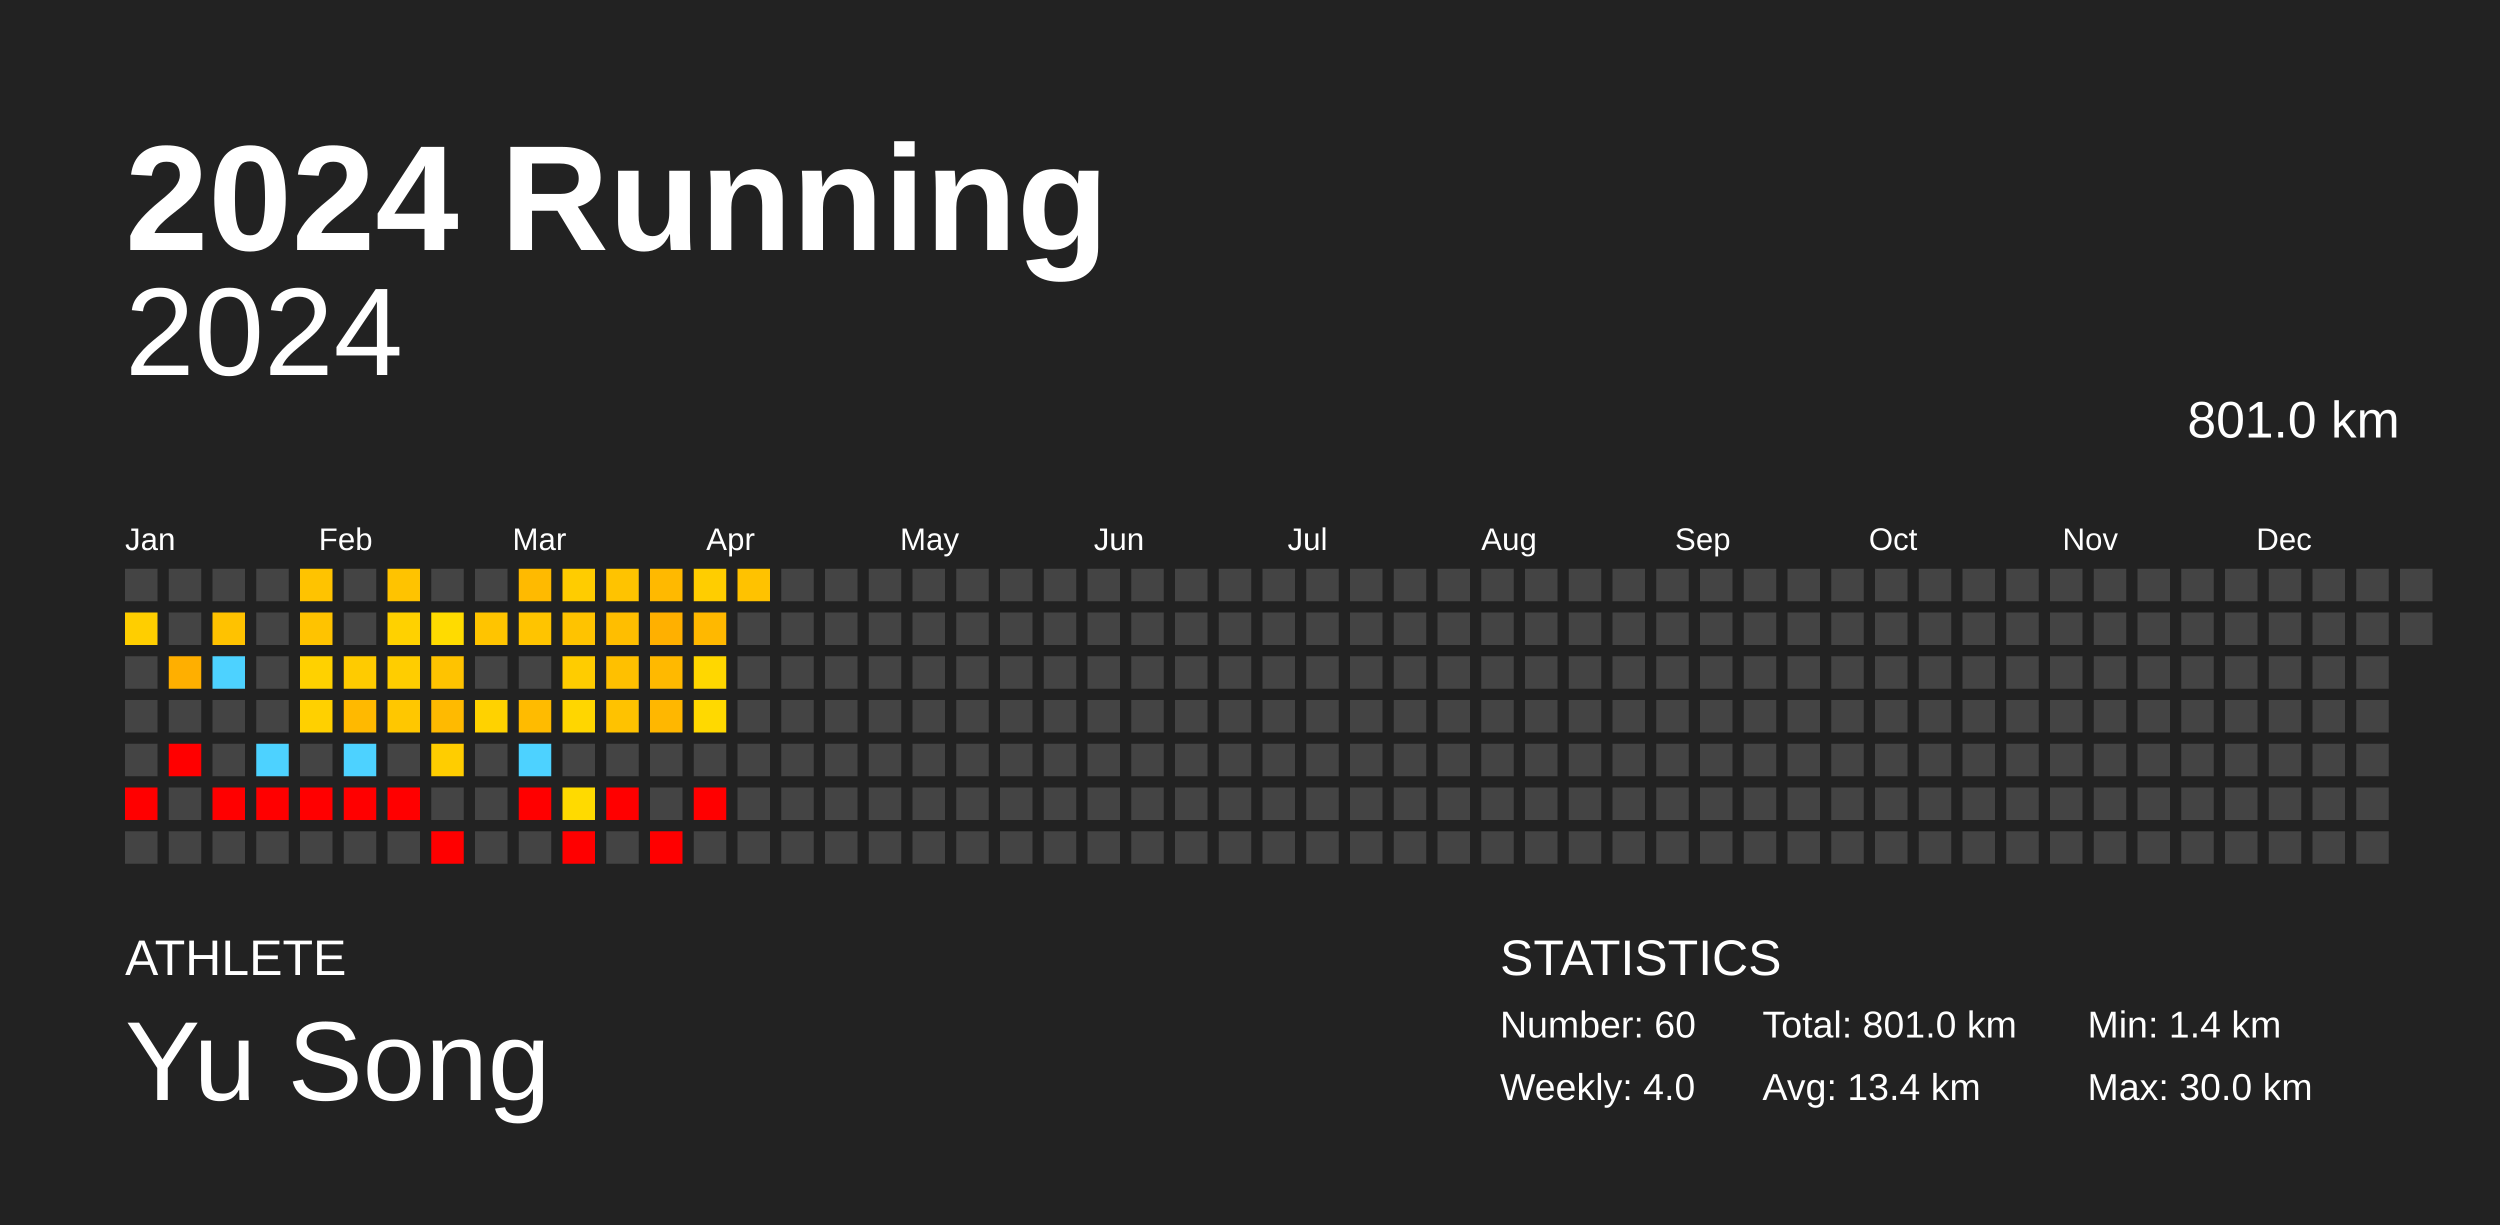
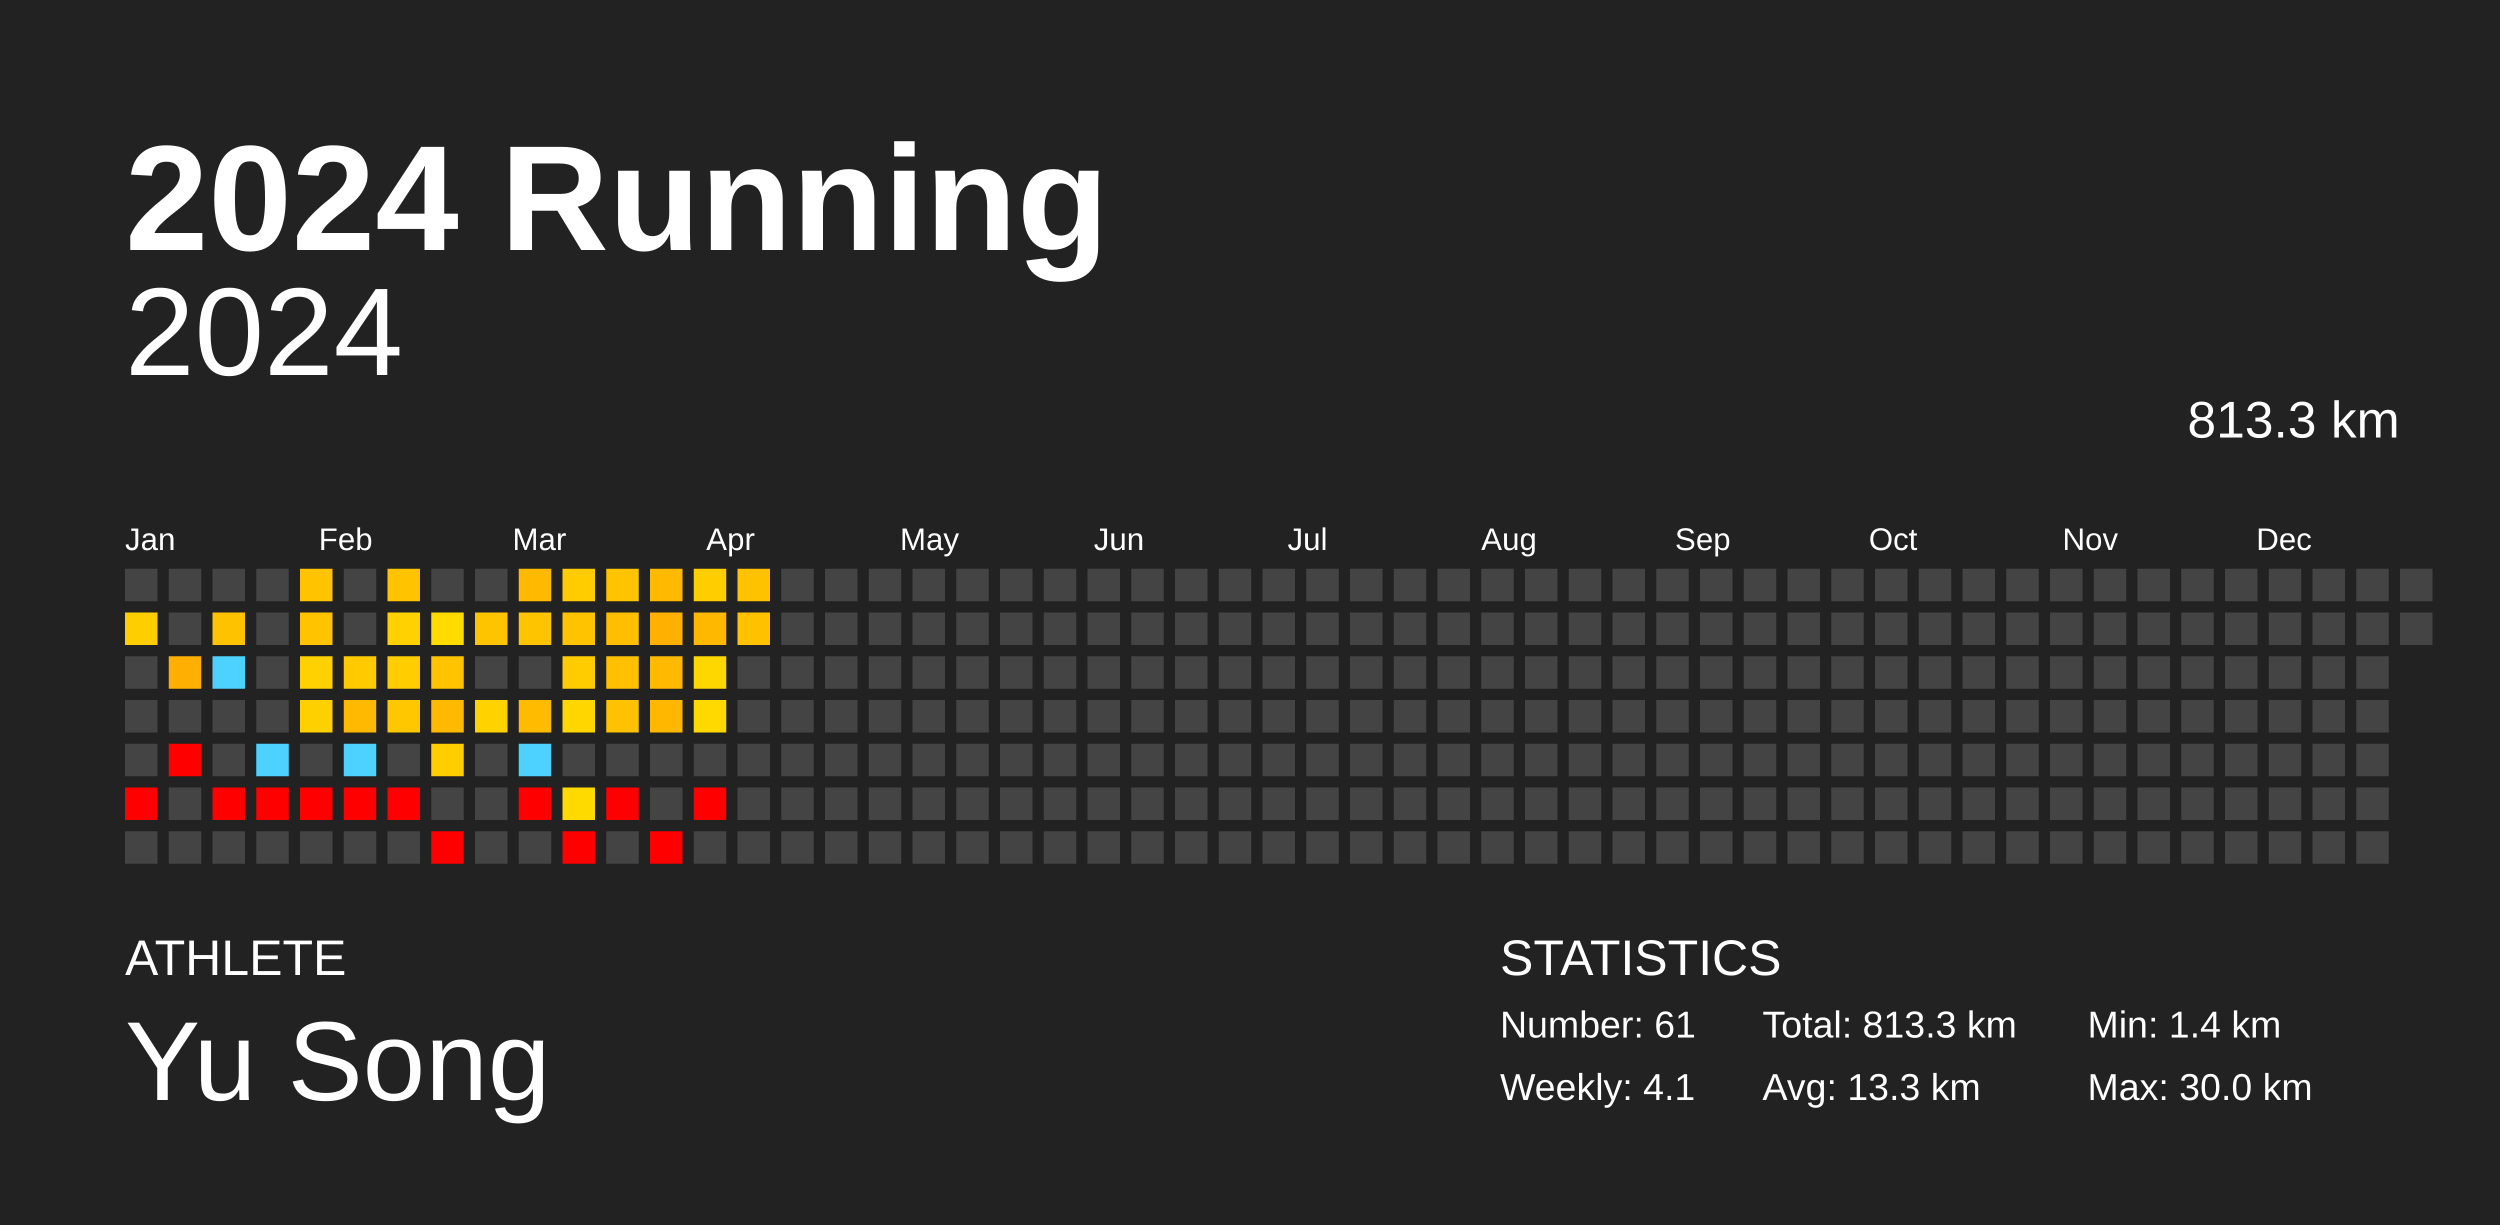
<svg xmlns="http://www.w3.org/2000/svg" baseProfile="full" height="98mm" version="1.1" viewBox="0,0,200,98" width="200mm">
  <defs />
  <rect fill="#222222" height="98" width="200" x="0" y="0" />
  <text fill="#FFFFFF" style="font-size:12px; font-family:Arial; font-weight:bold;" x="10" y="20">2024 Running</text>
  <text fill="#FFFFFF" style="font-size:4px; font-family:Arial" x="10" y="78">ATHLETE</text>
  <text fill="#FFFFFF" style="font-size:9px; font-family:Arial" x="10" y="88">Yu Song</text>
  <text fill="#FFFFFF" style="font-size:4px; font-family:Arial" x="120" y="78">STATISTICS</text>
-   <text fill="#FFFFFF" style="font-size:3px; font-family:Arial" x="120" y="83">Number: 60</text>
-   <text fill="#FFFFFF" style="font-size:3px; font-family:Arial" x="120" y="88">Weekly: 4.0</text>
-   <text fill="#FFFFFF" style="font-size:3px; font-family:Arial" x="141" y="83">Total: 801.0 km</text>
-   <text fill="#FFFFFF" style="font-size:3px; font-family:Arial" x="141" y="88">Avg: 13.4 km</text>
+   <text fill="#FFFFFF" style="font-size:3px; font-family:Arial" x="120" y="83">Number: 61</text>
+   <text fill="#FFFFFF" style="font-size:3px; font-family:Arial" x="120" y="88">Weekly: 4.1</text>
+   <text fill="#FFFFFF" style="font-size:3px; font-family:Arial" x="141" y="83">Total: 813.3 km</text>
+   <text fill="#FFFFFF" style="font-size:3px; font-family:Arial" x="141" y="88">Avg: 13.3 km</text>
  <text fill="#FFFFFF" style="font-size:3px; font-family:Arial" x="167" y="83">Min: 1.4 km</text>
  <text fill="#FFFFFF" style="font-size:3px; font-family:Arial" x="167" y="88">Max: 30.0 km</text>
  <text alignment-baseline="hanging" fill="#FFFFFF" style="font-size:10.0px; font-family:Arial;" x="10" y="30">2024</text>
-   <text alignment-baseline="hanging" fill="#FFFFFF" style="font-size:4.125px; font-family:Arial;" x="175" y="35">801.0 km</text>
+   <text alignment-baseline="hanging" fill="#FFFFFF" style="font-size:4.125px; font-family:Arial;" x="175" y="35">813.3 km</text>
  <text fill="#FFFFFF" style="font-size:2.5px; font-family:Arial" x="10.0" y="44">Jan</text>
  <text fill="#FFFFFF" style="font-size:2.5px; font-family:Arial" x="25.5" y="44">Feb</text>
  <text fill="#FFFFFF" style="font-size:2.5px; font-family:Arial" x="41.0" y="44">Mar</text>
  <text fill="#FFFFFF" style="font-size:2.5px; font-family:Arial" x="56.5" y="44">Apr</text>
  <text fill="#FFFFFF" style="font-size:2.5px; font-family:Arial" x="72.0" y="44">May</text>
  <text fill="#FFFFFF" style="font-size:2.5px; font-family:Arial" x="87.5" y="44">Jun</text>
  <text fill="#FFFFFF" style="font-size:2.5px; font-family:Arial" x="103.0" y="44">Jul</text>
  <text fill="#FFFFFF" style="font-size:2.5px; font-family:Arial" x="118.5" y="44">Aug</text>
  <text fill="#FFFFFF" style="font-size:2.5px; font-family:Arial" x="134.0" y="44">Sep</text>
  <text fill="#FFFFFF" style="font-size:2.5px; font-family:Arial" x="149.5" y="44">Oct</text>
  <text fill="#FFFFFF" style="font-size:2.5px; font-family:Arial" x="165.0" y="44">Nov</text>
  <text fill="#FFFFFF" style="font-size:2.5px; font-family:Arial" x="180.5" y="44">Dec</text>
  <rect fill="#444444" height="2.6" width="2.6" x="10.0" y="45.5" />
  <rect fill="#ffce00" height="2.6" width="2.6" x="10.0" y="49.0" />
  <rect fill="#444444" height="2.6" width="2.6" x="10.0" y="52.5" />
  <rect fill="#444444" height="2.6" width="2.6" x="10.0" y="56.0" />
  <rect fill="#444444" height="2.6" width="2.6" x="10.0" y="59.5" />
  <rect fill="red" height="2.6" width="2.6" x="10.0" y="63.0" />
  <rect fill="#444444" height="2.6" width="2.6" x="10.0" y="66.5" />
  <rect fill="#444444" height="2.6" width="2.6" x="13.5" y="45.5" />
  <rect fill="#444444" height="2.6" width="2.6" x="13.5" y="49.0" />
  <rect fill="#ffaf00" height="2.6" width="2.6" x="13.5" y="52.5" />
  <rect fill="#444444" height="2.6" width="2.6" x="13.5" y="56.0" />
  <rect fill="red" height="2.6" width="2.6" x="13.5" y="59.5" />
  <rect fill="#444444" height="2.6" width="2.6" x="13.5" y="63.0" />
  <rect fill="#444444" height="2.6" width="2.6" x="13.5" y="66.5" />
  <rect fill="#444444" height="2.6" width="2.6" x="17.0" y="45.5" />
  <rect fill="#ffc200" height="2.6" width="2.6" x="17.0" y="49.0" />
  <rect fill="#4dd2ff" height="2.6" width="2.6" x="17.0" y="52.5" />
  <rect fill="#444444" height="2.6" width="2.6" x="17.0" y="56.0" />
  <rect fill="#444444" height="2.6" width="2.6" x="17.0" y="59.5" />
  <rect fill="red" height="2.6" width="2.6" x="17.0" y="63.0" />
  <rect fill="#444444" height="2.6" width="2.6" x="17.0" y="66.5" />
  <rect fill="#444444" height="2.6" width="2.6" x="20.5" y="45.5" />
  <rect fill="#444444" height="2.6" width="2.6" x="20.5" y="49.0" />
  <rect fill="#444444" height="2.6" width="2.6" x="20.5" y="52.5" />
  <rect fill="#444444" height="2.6" width="2.6" x="20.5" y="56.0" />
  <rect fill="#4dd2ff" height="2.6" width="2.6" x="20.5" y="59.5" />
  <rect fill="red" height="2.6" width="2.6" x="20.5" y="63.0" />
  <rect fill="#444444" height="2.6" width="2.6" x="20.5" y="66.5" />
  <rect fill="#ffc300" height="2.6" width="2.6" x="24.0" y="45.5" />
  <rect fill="#ffc300" height="2.6" width="2.6" x="24.0" y="49.0" />
  <rect fill="#ffd100" height="2.6" width="2.6" x="24.0" y="52.5" />
  <rect fill="#ffd000" height="2.6" width="2.6" x="24.0" y="56.0" />
  <rect fill="#444444" height="2.6" width="2.6" x="24.0" y="59.5" />
  <rect fill="red" height="2.6" width="2.6" x="24.0" y="63.0" />
  <rect fill="#444444" height="2.6" width="2.6" x="24.0" y="66.5" />
  <rect fill="#444444" height="2.6" width="2.6" x="27.5" y="45.5" />
  <rect fill="#444444" height="2.6" width="2.6" x="27.5" y="49.0" />
  <rect fill="#ffcb00" height="2.6" width="2.6" x="27.5" y="52.5" />
  <rect fill="#ffb900" height="2.6" width="2.6" x="27.5" y="56.0" />
  <rect fill="#4dd2ff" height="2.6" width="2.6" x="27.5" y="59.5" />
  <rect fill="red" height="2.6" width="2.6" x="27.5" y="63.0" />
  <rect fill="#444444" height="2.6" width="2.6" x="27.5" y="66.5" />
  <rect fill="#ffc300" height="2.6" width="2.6" x="31.0" y="45.5" />
  <rect fill="#ffd100" height="2.6" width="2.6" x="31.0" y="49.0" />
  <rect fill="#ffcd00" height="2.6" width="2.6" x="31.0" y="52.5" />
  <rect fill="#ffc700" height="2.6" width="2.6" x="31.0" y="56.0" />
  <rect fill="#444444" height="2.6" width="2.6" x="31.0" y="59.5" />
  <rect fill="red" height="2.6" width="2.6" x="31.0" y="63.0" />
  <rect fill="#444444" height="2.6" width="2.6" x="31.0" y="66.5" />
  <rect fill="#444444" height="2.6" width="2.6" x="34.5" y="45.5" />
  <rect fill="#ffdb00" height="2.6" width="2.6" x="34.5" y="49.0" />
  <rect fill="#ffc300" height="2.6" width="2.6" x="34.5" y="52.5" />
  <rect fill="#ffba00" height="2.6" width="2.6" x="34.5" y="56.0" />
  <rect fill="#ffcd00" height="2.6" width="2.6" x="34.5" y="59.5" />
  <rect fill="#444444" height="2.6" width="2.6" x="34.5" y="63.0" />
  <rect fill="red" height="2.6" width="2.6" x="34.5" y="66.5" />
  <rect fill="#444444" height="2.6" width="2.6" x="38.0" y="45.5" />
  <rect fill="#ffc400" height="2.6" width="2.6" x="38.0" y="49.0" />
  <rect fill="#444444" height="2.6" width="2.6" x="38.0" y="52.5" />
  <rect fill="#ffd200" height="2.6" width="2.6" x="38.0" y="56.0" />
  <rect fill="#444444" height="2.6" width="2.6" x="38.0" y="59.5" />
  <rect fill="#444444" height="2.6" width="2.6" x="38.0" y="63.0" />
  <rect fill="#444444" height="2.6" width="2.6" x="38.0" y="66.5" />
  <rect fill="#ffba00" height="2.6" width="2.6" x="41.5" y="45.5" />
  <rect fill="#ffc400" height="2.6" width="2.6" x="41.5" y="49.0" />
  <rect fill="#444444" height="2.6" width="2.6" x="41.5" y="52.5" />
  <rect fill="#ffbb00" height="2.6" width="2.6" x="41.5" y="56.0" />
  <rect fill="#4dd2ff" height="2.6" width="2.6" x="41.5" y="59.5" />
  <rect fill="red" height="2.6" width="2.6" x="41.5" y="63.0" />
  <rect fill="#444444" height="2.6" width="2.6" x="41.5" y="66.5" />
  <rect fill="#ffcc00" height="2.6" width="2.6" x="45.0" y="45.5" />
  <rect fill="#ffc300" height="2.6" width="2.6" x="45.0" y="49.0" />
  <rect fill="#ffcc00" height="2.6" width="2.6" x="45.0" y="52.5" />
  <rect fill="#ffd600" height="2.6" width="2.6" x="45.0" y="56.0" />
  <rect fill="#444444" height="2.6" width="2.6" x="45.0" y="59.5" />
  <rect fill="#ffda00" height="2.6" width="2.6" x="45.0" y="63.0" />
  <rect fill="red" height="2.6" width="2.6" x="45.0" y="66.5" />
  <rect fill="#ffc300" height="2.6" width="2.6" x="48.5" y="45.5" />
  <rect fill="#ffbe00" height="2.6" width="2.6" x="48.5" y="49.0" />
  <rect fill="#ffc000" height="2.6" width="2.6" x="48.5" y="52.5" />
  <rect fill="#ffc200" height="2.6" width="2.6" x="48.5" y="56.0" />
  <rect fill="#444444" height="2.6" width="2.6" x="48.5" y="59.5" />
  <rect fill="red" height="2.6" width="2.6" x="48.5" y="63.0" />
  <rect fill="#444444" height="2.6" width="2.6" x="48.5" y="66.5" />
  <rect fill="#ffb900" height="2.6" width="2.6" x="52.0" y="45.5" />
  <rect fill="#ffb000" height="2.6" width="2.6" x="52.0" y="49.0" />
  <rect fill="#ffb900" height="2.6" width="2.6" x="52.0" y="52.5" />
  <rect fill="#ffb700" height="2.6" width="2.6" x="52.0" y="56.0" />
  <rect fill="#444444" height="2.6" width="2.6" x="52.0" y="59.5" />
  <rect fill="#444444" height="2.6" width="2.6" x="52.0" y="63.0" />
  <rect fill="red" height="2.6" width="2.6" x="52.0" y="66.5" />
  <rect fill="#ffcd00" height="2.6" width="2.6" x="55.5" y="45.5" />
  <rect fill="#ffb800" height="2.6" width="2.6" x="55.5" y="49.0" />
  <rect fill="#ffd700" height="2.6" width="2.6" x="55.5" y="52.5" />
  <rect fill="#ffd900" height="2.6" width="2.6" x="55.5" y="56.0" />
  <rect fill="#444444" height="2.6" width="2.6" x="55.5" y="59.5" />
  <rect fill="red" height="2.6" width="2.6" x="55.5" y="63.0" />
  <rect fill="#444444" height="2.6" width="2.6" x="55.5" y="66.5" />
  <rect fill="#ffc200" height="2.6" width="2.6" x="59.0" y="45.5" />
-   <rect fill="#444444" height="2.6" width="2.6" x="59.0" y="49.0" />
+   <rect fill="#ffc100" height="2.6" width="2.6" x="59.0" y="49.0" />
  <rect fill="#444444" height="2.6" width="2.6" x="59.0" y="52.5" />
  <rect fill="#444444" height="2.6" width="2.6" x="59.0" y="56.0" />
  <rect fill="#444444" height="2.6" width="2.6" x="59.0" y="59.5" />
  <rect fill="#444444" height="2.6" width="2.6" x="59.0" y="63.0" />
  <rect fill="#444444" height="2.6" width="2.6" x="59.0" y="66.5" />
  <rect fill="#444444" height="2.6" width="2.6" x="62.5" y="45.5" />
  <rect fill="#444444" height="2.6" width="2.6" x="62.5" y="49.0" />
  <rect fill="#444444" height="2.6" width="2.6" x="62.5" y="52.5" />
  <rect fill="#444444" height="2.6" width="2.6" x="62.5" y="56.0" />
  <rect fill="#444444" height="2.6" width="2.6" x="62.5" y="59.5" />
  <rect fill="#444444" height="2.6" width="2.6" x="62.5" y="63.0" />
  <rect fill="#444444" height="2.6" width="2.6" x="62.5" y="66.5" />
  <rect fill="#444444" height="2.6" width="2.6" x="66.0" y="45.5" />
  <rect fill="#444444" height="2.6" width="2.6" x="66.0" y="49.0" />
  <rect fill="#444444" height="2.6" width="2.6" x="66.0" y="52.5" />
  <rect fill="#444444" height="2.6" width="2.6" x="66.0" y="56.0" />
  <rect fill="#444444" height="2.6" width="2.6" x="66.0" y="59.5" />
  <rect fill="#444444" height="2.6" width="2.6" x="66.0" y="63.0" />
  <rect fill="#444444" height="2.6" width="2.6" x="66.0" y="66.5" />
  <rect fill="#444444" height="2.6" width="2.6" x="69.5" y="45.5" />
  <rect fill="#444444" height="2.6" width="2.6" x="69.5" y="49.0" />
  <rect fill="#444444" height="2.6" width="2.6" x="69.5" y="52.5" />
  <rect fill="#444444" height="2.6" width="2.6" x="69.5" y="56.0" />
  <rect fill="#444444" height="2.6" width="2.6" x="69.5" y="59.5" />
  <rect fill="#444444" height="2.6" width="2.6" x="69.5" y="63.0" />
  <rect fill="#444444" height="2.6" width="2.6" x="69.5" y="66.5" />
  <rect fill="#444444" height="2.6" width="2.6" x="73.0" y="45.5" />
  <rect fill="#444444" height="2.6" width="2.6" x="73.0" y="49.0" />
  <rect fill="#444444" height="2.6" width="2.6" x="73.0" y="52.5" />
  <rect fill="#444444" height="2.6" width="2.6" x="73.0" y="56.0" />
  <rect fill="#444444" height="2.6" width="2.6" x="73.0" y="59.5" />
  <rect fill="#444444" height="2.6" width="2.6" x="73.0" y="63.0" />
  <rect fill="#444444" height="2.6" width="2.6" x="73.0" y="66.5" />
  <rect fill="#444444" height="2.6" width="2.6" x="76.5" y="45.5" />
  <rect fill="#444444" height="2.6" width="2.6" x="76.5" y="49.0" />
  <rect fill="#444444" height="2.6" width="2.6" x="76.5" y="52.5" />
  <rect fill="#444444" height="2.6" width="2.6" x="76.5" y="56.0" />
  <rect fill="#444444" height="2.6" width="2.6" x="76.5" y="59.5" />
  <rect fill="#444444" height="2.6" width="2.6" x="76.5" y="63.0" />
  <rect fill="#444444" height="2.6" width="2.6" x="76.5" y="66.5" />
  <rect fill="#444444" height="2.6" width="2.6" x="80.0" y="45.5" />
  <rect fill="#444444" height="2.6" width="2.6" x="80.0" y="49.0" />
  <rect fill="#444444" height="2.6" width="2.6" x="80.0" y="52.5" />
  <rect fill="#444444" height="2.6" width="2.6" x="80.0" y="56.0" />
  <rect fill="#444444" height="2.6" width="2.6" x="80.0" y="59.5" />
  <rect fill="#444444" height="2.6" width="2.6" x="80.0" y="63.0" />
  <rect fill="#444444" height="2.6" width="2.6" x="80.0" y="66.5" />
  <rect fill="#444444" height="2.6" width="2.6" x="83.5" y="45.5" />
  <rect fill="#444444" height="2.6" width="2.6" x="83.5" y="49.0" />
  <rect fill="#444444" height="2.6" width="2.6" x="83.5" y="52.5" />
  <rect fill="#444444" height="2.6" width="2.6" x="83.5" y="56.0" />
  <rect fill="#444444" height="2.6" width="2.6" x="83.5" y="59.5" />
  <rect fill="#444444" height="2.6" width="2.6" x="83.5" y="63.0" />
  <rect fill="#444444" height="2.6" width="2.6" x="83.5" y="66.5" />
  <rect fill="#444444" height="2.6" width="2.6" x="87.0" y="45.5" />
  <rect fill="#444444" height="2.6" width="2.6" x="87.0" y="49.0" />
  <rect fill="#444444" height="2.6" width="2.6" x="87.0" y="52.5" />
  <rect fill="#444444" height="2.6" width="2.6" x="87.0" y="56.0" />
  <rect fill="#444444" height="2.6" width="2.6" x="87.0" y="59.5" />
  <rect fill="#444444" height="2.6" width="2.6" x="87.0" y="63.0" />
  <rect fill="#444444" height="2.6" width="2.6" x="87.0" y="66.5" />
  <rect fill="#444444" height="2.6" width="2.6" x="90.5" y="45.5" />
  <rect fill="#444444" height="2.6" width="2.6" x="90.5" y="49.0" />
  <rect fill="#444444" height="2.6" width="2.6" x="90.5" y="52.5" />
  <rect fill="#444444" height="2.6" width="2.6" x="90.5" y="56.0" />
  <rect fill="#444444" height="2.6" width="2.6" x="90.5" y="59.5" />
  <rect fill="#444444" height="2.6" width="2.6" x="90.5" y="63.0" />
  <rect fill="#444444" height="2.6" width="2.6" x="90.5" y="66.5" />
  <rect fill="#444444" height="2.6" width="2.6" x="94.0" y="45.5" />
  <rect fill="#444444" height="2.6" width="2.6" x="94.0" y="49.0" />
  <rect fill="#444444" height="2.6" width="2.6" x="94.0" y="52.5" />
  <rect fill="#444444" height="2.6" width="2.6" x="94.0" y="56.0" />
  <rect fill="#444444" height="2.6" width="2.6" x="94.0" y="59.5" />
  <rect fill="#444444" height="2.6" width="2.6" x="94.0" y="63.0" />
  <rect fill="#444444" height="2.6" width="2.6" x="94.0" y="66.5" />
  <rect fill="#444444" height="2.6" width="2.6" x="97.5" y="45.5" />
  <rect fill="#444444" height="2.6" width="2.6" x="97.5" y="49.0" />
  <rect fill="#444444" height="2.6" width="2.6" x="97.5" y="52.5" />
  <rect fill="#444444" height="2.6" width="2.6" x="97.5" y="56.0" />
  <rect fill="#444444" height="2.6" width="2.6" x="97.5" y="59.5" />
  <rect fill="#444444" height="2.6" width="2.6" x="97.5" y="63.0" />
  <rect fill="#444444" height="2.6" width="2.6" x="97.5" y="66.5" />
  <rect fill="#444444" height="2.6" width="2.6" x="101.0" y="45.5" />
  <rect fill="#444444" height="2.6" width="2.6" x="101.0" y="49.0" />
  <rect fill="#444444" height="2.6" width="2.6" x="101.0" y="52.5" />
  <rect fill="#444444" height="2.6" width="2.6" x="101.0" y="56.0" />
  <rect fill="#444444" height="2.6" width="2.6" x="101.0" y="59.5" />
  <rect fill="#444444" height="2.6" width="2.6" x="101.0" y="63.0" />
  <rect fill="#444444" height="2.6" width="2.6" x="101.0" y="66.5" />
  <rect fill="#444444" height="2.6" width="2.6" x="104.5" y="45.5" />
  <rect fill="#444444" height="2.6" width="2.6" x="104.5" y="49.0" />
  <rect fill="#444444" height="2.6" width="2.6" x="104.5" y="52.5" />
  <rect fill="#444444" height="2.6" width="2.6" x="104.5" y="56.0" />
  <rect fill="#444444" height="2.6" width="2.6" x="104.5" y="59.5" />
  <rect fill="#444444" height="2.6" width="2.6" x="104.5" y="63.0" />
  <rect fill="#444444" height="2.6" width="2.6" x="104.5" y="66.5" />
  <rect fill="#444444" height="2.6" width="2.6" x="108.0" y="45.5" />
  <rect fill="#444444" height="2.6" width="2.6" x="108.0" y="49.0" />
  <rect fill="#444444" height="2.6" width="2.6" x="108.0" y="52.5" />
  <rect fill="#444444" height="2.6" width="2.6" x="108.0" y="56.0" />
  <rect fill="#444444" height="2.6" width="2.6" x="108.0" y="59.5" />
  <rect fill="#444444" height="2.6" width="2.6" x="108.0" y="63.0" />
  <rect fill="#444444" height="2.6" width="2.6" x="108.0" y="66.5" />
  <rect fill="#444444" height="2.6" width="2.6" x="111.5" y="45.5" />
  <rect fill="#444444" height="2.6" width="2.6" x="111.5" y="49.0" />
  <rect fill="#444444" height="2.6" width="2.6" x="111.5" y="52.5" />
  <rect fill="#444444" height="2.6" width="2.6" x="111.5" y="56.0" />
  <rect fill="#444444" height="2.6" width="2.6" x="111.5" y="59.5" />
  <rect fill="#444444" height="2.6" width="2.6" x="111.5" y="63.0" />
  <rect fill="#444444" height="2.6" width="2.6" x="111.5" y="66.5" />
  <rect fill="#444444" height="2.6" width="2.6" x="115.0" y="45.5" />
  <rect fill="#444444" height="2.6" width="2.6" x="115.0" y="49.0" />
  <rect fill="#444444" height="2.6" width="2.6" x="115.0" y="52.5" />
  <rect fill="#444444" height="2.6" width="2.6" x="115.0" y="56.0" />
  <rect fill="#444444" height="2.6" width="2.6" x="115.0" y="59.5" />
  <rect fill="#444444" height="2.6" width="2.6" x="115.0" y="63.0" />
  <rect fill="#444444" height="2.6" width="2.6" x="115.0" y="66.5" />
  <rect fill="#444444" height="2.6" width="2.6" x="118.5" y="45.5" />
  <rect fill="#444444" height="2.6" width="2.6" x="118.5" y="49.0" />
  <rect fill="#444444" height="2.6" width="2.6" x="118.5" y="52.5" />
  <rect fill="#444444" height="2.6" width="2.6" x="118.5" y="56.0" />
  <rect fill="#444444" height="2.6" width="2.6" x="118.5" y="59.5" />
  <rect fill="#444444" height="2.6" width="2.6" x="118.5" y="63.0" />
  <rect fill="#444444" height="2.6" width="2.6" x="118.5" y="66.5" />
  <rect fill="#444444" height="2.6" width="2.6" x="122.0" y="45.5" />
  <rect fill="#444444" height="2.6" width="2.6" x="122.0" y="49.0" />
  <rect fill="#444444" height="2.6" width="2.6" x="122.0" y="52.5" />
  <rect fill="#444444" height="2.6" width="2.6" x="122.0" y="56.0" />
  <rect fill="#444444" height="2.6" width="2.6" x="122.0" y="59.5" />
  <rect fill="#444444" height="2.6" width="2.6" x="122.0" y="63.0" />
  <rect fill="#444444" height="2.6" width="2.6" x="122.0" y="66.5" />
  <rect fill="#444444" height="2.6" width="2.6" x="125.5" y="45.5" />
  <rect fill="#444444" height="2.6" width="2.6" x="125.5" y="49.0" />
  <rect fill="#444444" height="2.6" width="2.6" x="125.5" y="52.5" />
  <rect fill="#444444" height="2.6" width="2.6" x="125.5" y="56.0" />
  <rect fill="#444444" height="2.6" width="2.6" x="125.5" y="59.5" />
  <rect fill="#444444" height="2.6" width="2.6" x="125.5" y="63.0" />
  <rect fill="#444444" height="2.6" width="2.6" x="125.5" y="66.5" />
  <rect fill="#444444" height="2.6" width="2.6" x="129.0" y="45.5" />
  <rect fill="#444444" height="2.6" width="2.6" x="129.0" y="49.0" />
  <rect fill="#444444" height="2.6" width="2.6" x="129.0" y="52.5" />
  <rect fill="#444444" height="2.6" width="2.6" x="129.0" y="56.0" />
  <rect fill="#444444" height="2.6" width="2.6" x="129.0" y="59.5" />
  <rect fill="#444444" height="2.6" width="2.6" x="129.0" y="63.0" />
  <rect fill="#444444" height="2.6" width="2.6" x="129.0" y="66.5" />
  <rect fill="#444444" height="2.6" width="2.6" x="132.5" y="45.5" />
  <rect fill="#444444" height="2.6" width="2.6" x="132.5" y="49.0" />
  <rect fill="#444444" height="2.6" width="2.6" x="132.5" y="52.5" />
  <rect fill="#444444" height="2.6" width="2.6" x="132.5" y="56.0" />
  <rect fill="#444444" height="2.6" width="2.6" x="132.5" y="59.5" />
  <rect fill="#444444" height="2.6" width="2.6" x="132.5" y="63.0" />
  <rect fill="#444444" height="2.6" width="2.6" x="132.5" y="66.5" />
  <rect fill="#444444" height="2.6" width="2.6" x="136.0" y="45.5" />
  <rect fill="#444444" height="2.6" width="2.6" x="136.0" y="49.0" />
  <rect fill="#444444" height="2.6" width="2.6" x="136.0" y="52.5" />
  <rect fill="#444444" height="2.6" width="2.6" x="136.0" y="56.0" />
  <rect fill="#444444" height="2.6" width="2.6" x="136.0" y="59.5" />
  <rect fill="#444444" height="2.6" width="2.6" x="136.0" y="63.0" />
  <rect fill="#444444" height="2.6" width="2.6" x="136.0" y="66.5" />
  <rect fill="#444444" height="2.6" width="2.6" x="139.5" y="45.5" />
  <rect fill="#444444" height="2.6" width="2.6" x="139.5" y="49.0" />
  <rect fill="#444444" height="2.6" width="2.6" x="139.5" y="52.5" />
  <rect fill="#444444" height="2.6" width="2.6" x="139.5" y="56.0" />
  <rect fill="#444444" height="2.6" width="2.6" x="139.5" y="59.5" />
  <rect fill="#444444" height="2.6" width="2.6" x="139.5" y="63.0" />
  <rect fill="#444444" height="2.6" width="2.6" x="139.5" y="66.5" />
  <rect fill="#444444" height="2.6" width="2.6" x="143.0" y="45.5" />
  <rect fill="#444444" height="2.6" width="2.6" x="143.0" y="49.0" />
  <rect fill="#444444" height="2.6" width="2.6" x="143.0" y="52.5" />
  <rect fill="#444444" height="2.6" width="2.6" x="143.0" y="56.0" />
  <rect fill="#444444" height="2.6" width="2.6" x="143.0" y="59.5" />
  <rect fill="#444444" height="2.6" width="2.6" x="143.0" y="63.0" />
  <rect fill="#444444" height="2.6" width="2.6" x="143.0" y="66.5" />
  <rect fill="#444444" height="2.6" width="2.6" x="146.5" y="45.5" />
  <rect fill="#444444" height="2.6" width="2.6" x="146.5" y="49.0" />
  <rect fill="#444444" height="2.6" width="2.6" x="146.5" y="52.5" />
  <rect fill="#444444" height="2.6" width="2.6" x="146.5" y="56.0" />
  <rect fill="#444444" height="2.6" width="2.6" x="146.5" y="59.5" />
  <rect fill="#444444" height="2.6" width="2.6" x="146.5" y="63.0" />
  <rect fill="#444444" height="2.6" width="2.6" x="146.5" y="66.5" />
  <rect fill="#444444" height="2.6" width="2.6" x="150.0" y="45.5" />
  <rect fill="#444444" height="2.6" width="2.6" x="150.0" y="49.0" />
  <rect fill="#444444" height="2.6" width="2.6" x="150.0" y="52.5" />
  <rect fill="#444444" height="2.6" width="2.6" x="150.0" y="56.0" />
  <rect fill="#444444" height="2.6" width="2.6" x="150.0" y="59.5" />
  <rect fill="#444444" height="2.6" width="2.6" x="150.0" y="63.0" />
  <rect fill="#444444" height="2.6" width="2.6" x="150.0" y="66.5" />
  <rect fill="#444444" height="2.6" width="2.6" x="153.5" y="45.5" />
  <rect fill="#444444" height="2.6" width="2.6" x="153.5" y="49.0" />
  <rect fill="#444444" height="2.6" width="2.6" x="153.5" y="52.5" />
  <rect fill="#444444" height="2.6" width="2.6" x="153.5" y="56.0" />
  <rect fill="#444444" height="2.6" width="2.6" x="153.5" y="59.5" />
  <rect fill="#444444" height="2.6" width="2.6" x="153.5" y="63.0" />
  <rect fill="#444444" height="2.6" width="2.6" x="153.5" y="66.5" />
  <rect fill="#444444" height="2.6" width="2.6" x="157.0" y="45.5" />
  <rect fill="#444444" height="2.6" width="2.6" x="157.0" y="49.0" />
  <rect fill="#444444" height="2.6" width="2.6" x="157.0" y="52.5" />
  <rect fill="#444444" height="2.6" width="2.6" x="157.0" y="56.0" />
  <rect fill="#444444" height="2.6" width="2.6" x="157.0" y="59.5" />
  <rect fill="#444444" height="2.6" width="2.6" x="157.0" y="63.0" />
  <rect fill="#444444" height="2.6" width="2.6" x="157.0" y="66.5" />
  <rect fill="#444444" height="2.6" width="2.6" x="160.5" y="45.5" />
  <rect fill="#444444" height="2.6" width="2.6" x="160.5" y="49.0" />
  <rect fill="#444444" height="2.6" width="2.6" x="160.5" y="52.5" />
  <rect fill="#444444" height="2.6" width="2.6" x="160.5" y="56.0" />
  <rect fill="#444444" height="2.6" width="2.6" x="160.5" y="59.5" />
  <rect fill="#444444" height="2.6" width="2.6" x="160.5" y="63.0" />
  <rect fill="#444444" height="2.6" width="2.6" x="160.5" y="66.5" />
  <rect fill="#444444" height="2.6" width="2.6" x="164.0" y="45.5" />
  <rect fill="#444444" height="2.6" width="2.6" x="164.0" y="49.0" />
  <rect fill="#444444" height="2.6" width="2.6" x="164.0" y="52.5" />
  <rect fill="#444444" height="2.6" width="2.6" x="164.0" y="56.0" />
  <rect fill="#444444" height="2.6" width="2.6" x="164.0" y="59.5" />
  <rect fill="#444444" height="2.6" width="2.6" x="164.0" y="63.0" />
  <rect fill="#444444" height="2.6" width="2.6" x="164.0" y="66.5" />
  <rect fill="#444444" height="2.6" width="2.6" x="167.5" y="45.5" />
  <rect fill="#444444" height="2.6" width="2.6" x="167.5" y="49.0" />
  <rect fill="#444444" height="2.6" width="2.6" x="167.5" y="52.5" />
  <rect fill="#444444" height="2.6" width="2.6" x="167.5" y="56.0" />
  <rect fill="#444444" height="2.6" width="2.6" x="167.5" y="59.5" />
  <rect fill="#444444" height="2.6" width="2.6" x="167.5" y="63.0" />
  <rect fill="#444444" height="2.6" width="2.6" x="167.5" y="66.5" />
  <rect fill="#444444" height="2.6" width="2.6" x="171.0" y="45.5" />
  <rect fill="#444444" height="2.6" width="2.6" x="171.0" y="49.0" />
  <rect fill="#444444" height="2.6" width="2.6" x="171.0" y="52.5" />
  <rect fill="#444444" height="2.6" width="2.6" x="171.0" y="56.0" />
  <rect fill="#444444" height="2.6" width="2.6" x="171.0" y="59.5" />
  <rect fill="#444444" height="2.6" width="2.6" x="171.0" y="63.0" />
  <rect fill="#444444" height="2.6" width="2.6" x="171.0" y="66.5" />
  <rect fill="#444444" height="2.6" width="2.6" x="174.5" y="45.5" />
  <rect fill="#444444" height="2.6" width="2.6" x="174.5" y="49.0" />
  <rect fill="#444444" height="2.6" width="2.6" x="174.5" y="52.5" />
  <rect fill="#444444" height="2.6" width="2.6" x="174.5" y="56.0" />
  <rect fill="#444444" height="2.6" width="2.6" x="174.5" y="59.5" />
  <rect fill="#444444" height="2.6" width="2.6" x="174.5" y="63.0" />
  <rect fill="#444444" height="2.6" width="2.6" x="174.5" y="66.5" />
  <rect fill="#444444" height="2.6" width="2.6" x="178.0" y="45.5" />
  <rect fill="#444444" height="2.6" width="2.6" x="178.0" y="49.0" />
  <rect fill="#444444" height="2.6" width="2.6" x="178.0" y="52.5" />
  <rect fill="#444444" height="2.6" width="2.6" x="178.0" y="56.0" />
  <rect fill="#444444" height="2.6" width="2.6" x="178.0" y="59.5" />
  <rect fill="#444444" height="2.6" width="2.6" x="178.0" y="63.0" />
  <rect fill="#444444" height="2.6" width="2.6" x="178.0" y="66.5" />
  <rect fill="#444444" height="2.6" width="2.6" x="181.5" y="45.5" />
  <rect fill="#444444" height="2.6" width="2.6" x="181.5" y="49.0" />
  <rect fill="#444444" height="2.6" width="2.6" x="181.5" y="52.5" />
  <rect fill="#444444" height="2.6" width="2.6" x="181.5" y="56.0" />
  <rect fill="#444444" height="2.6" width="2.6" x="181.5" y="59.5" />
  <rect fill="#444444" height="2.6" width="2.6" x="181.5" y="63.0" />
  <rect fill="#444444" height="2.6" width="2.6" x="181.5" y="66.5" />
  <rect fill="#444444" height="2.6" width="2.6" x="185.0" y="45.5" />
  <rect fill="#444444" height="2.6" width="2.6" x="185.0" y="49.0" />
  <rect fill="#444444" height="2.6" width="2.6" x="185.0" y="52.5" />
  <rect fill="#444444" height="2.6" width="2.6" x="185.0" y="56.0" />
  <rect fill="#444444" height="2.6" width="2.6" x="185.0" y="59.5" />
  <rect fill="#444444" height="2.6" width="2.6" x="185.0" y="63.0" />
  <rect fill="#444444" height="2.6" width="2.6" x="185.0" y="66.5" />
  <rect fill="#444444" height="2.6" width="2.6" x="188.5" y="45.5" />
  <rect fill="#444444" height="2.6" width="2.6" x="188.5" y="49.0" />
  <rect fill="#444444" height="2.6" width="2.6" x="188.5" y="52.5" />
  <rect fill="#444444" height="2.6" width="2.6" x="188.5" y="56.0" />
  <rect fill="#444444" height="2.6" width="2.6" x="188.5" y="59.5" />
  <rect fill="#444444" height="2.6" width="2.6" x="188.5" y="63.0" />
  <rect fill="#444444" height="2.6" width="2.6" x="188.5" y="66.5" />
  <rect fill="#444444" height="2.6" width="2.6" x="192.0" y="45.5" />
  <rect fill="#444444" height="2.6" width="2.6" x="192.0" y="49.0" />
</svg>
